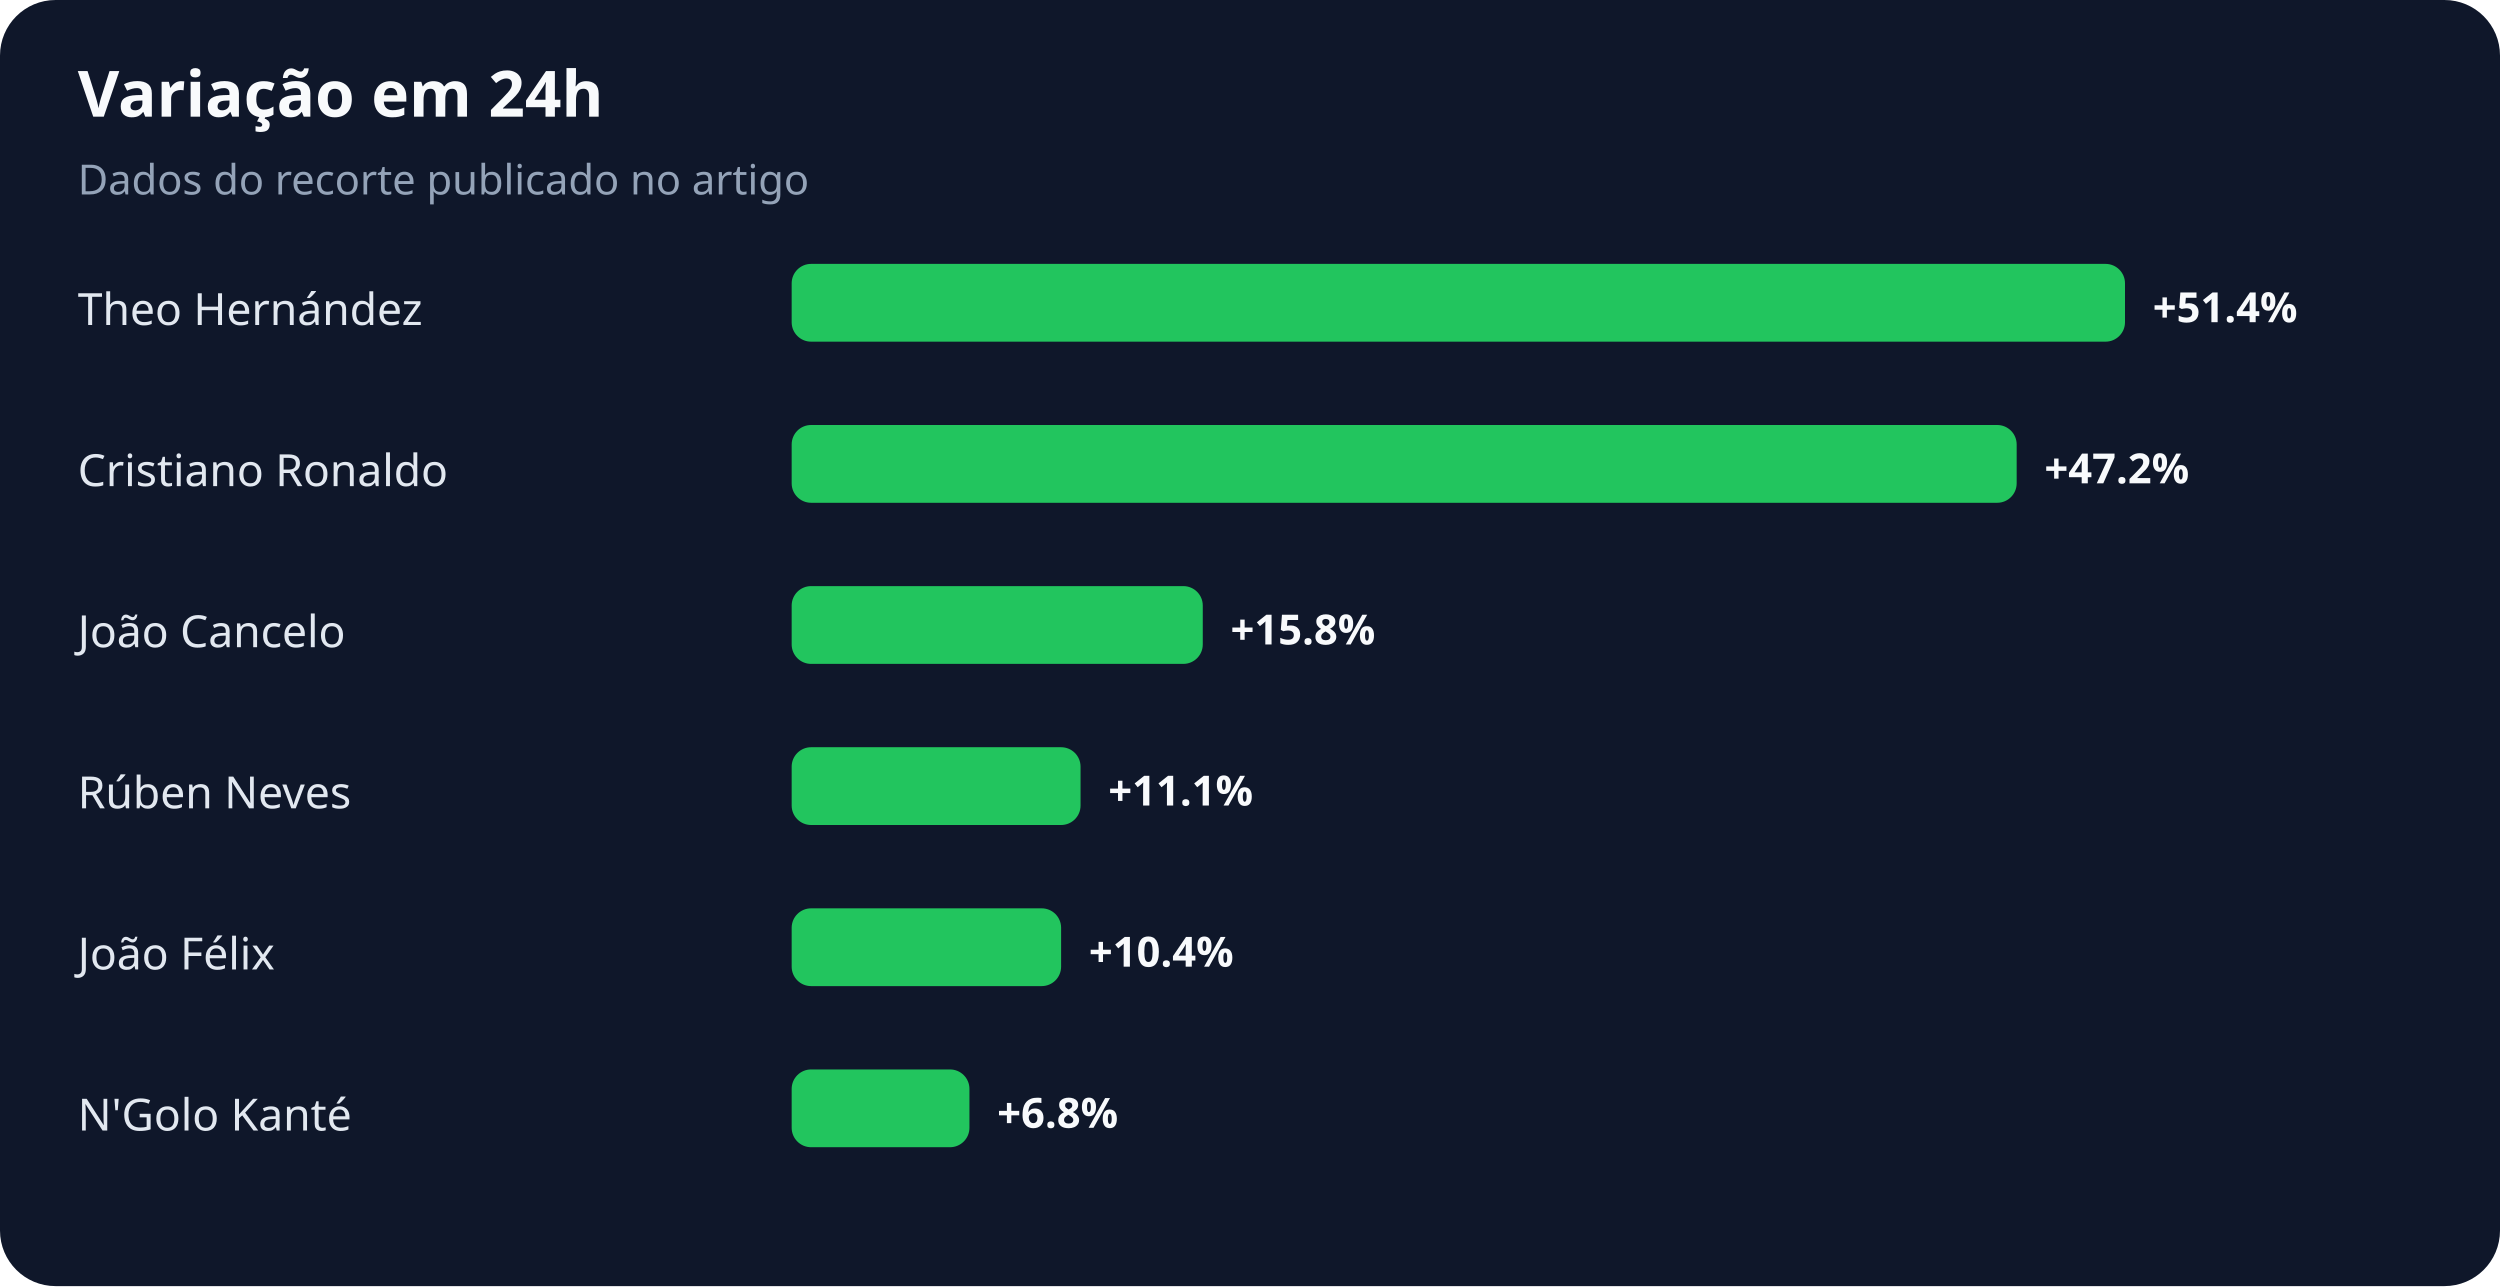
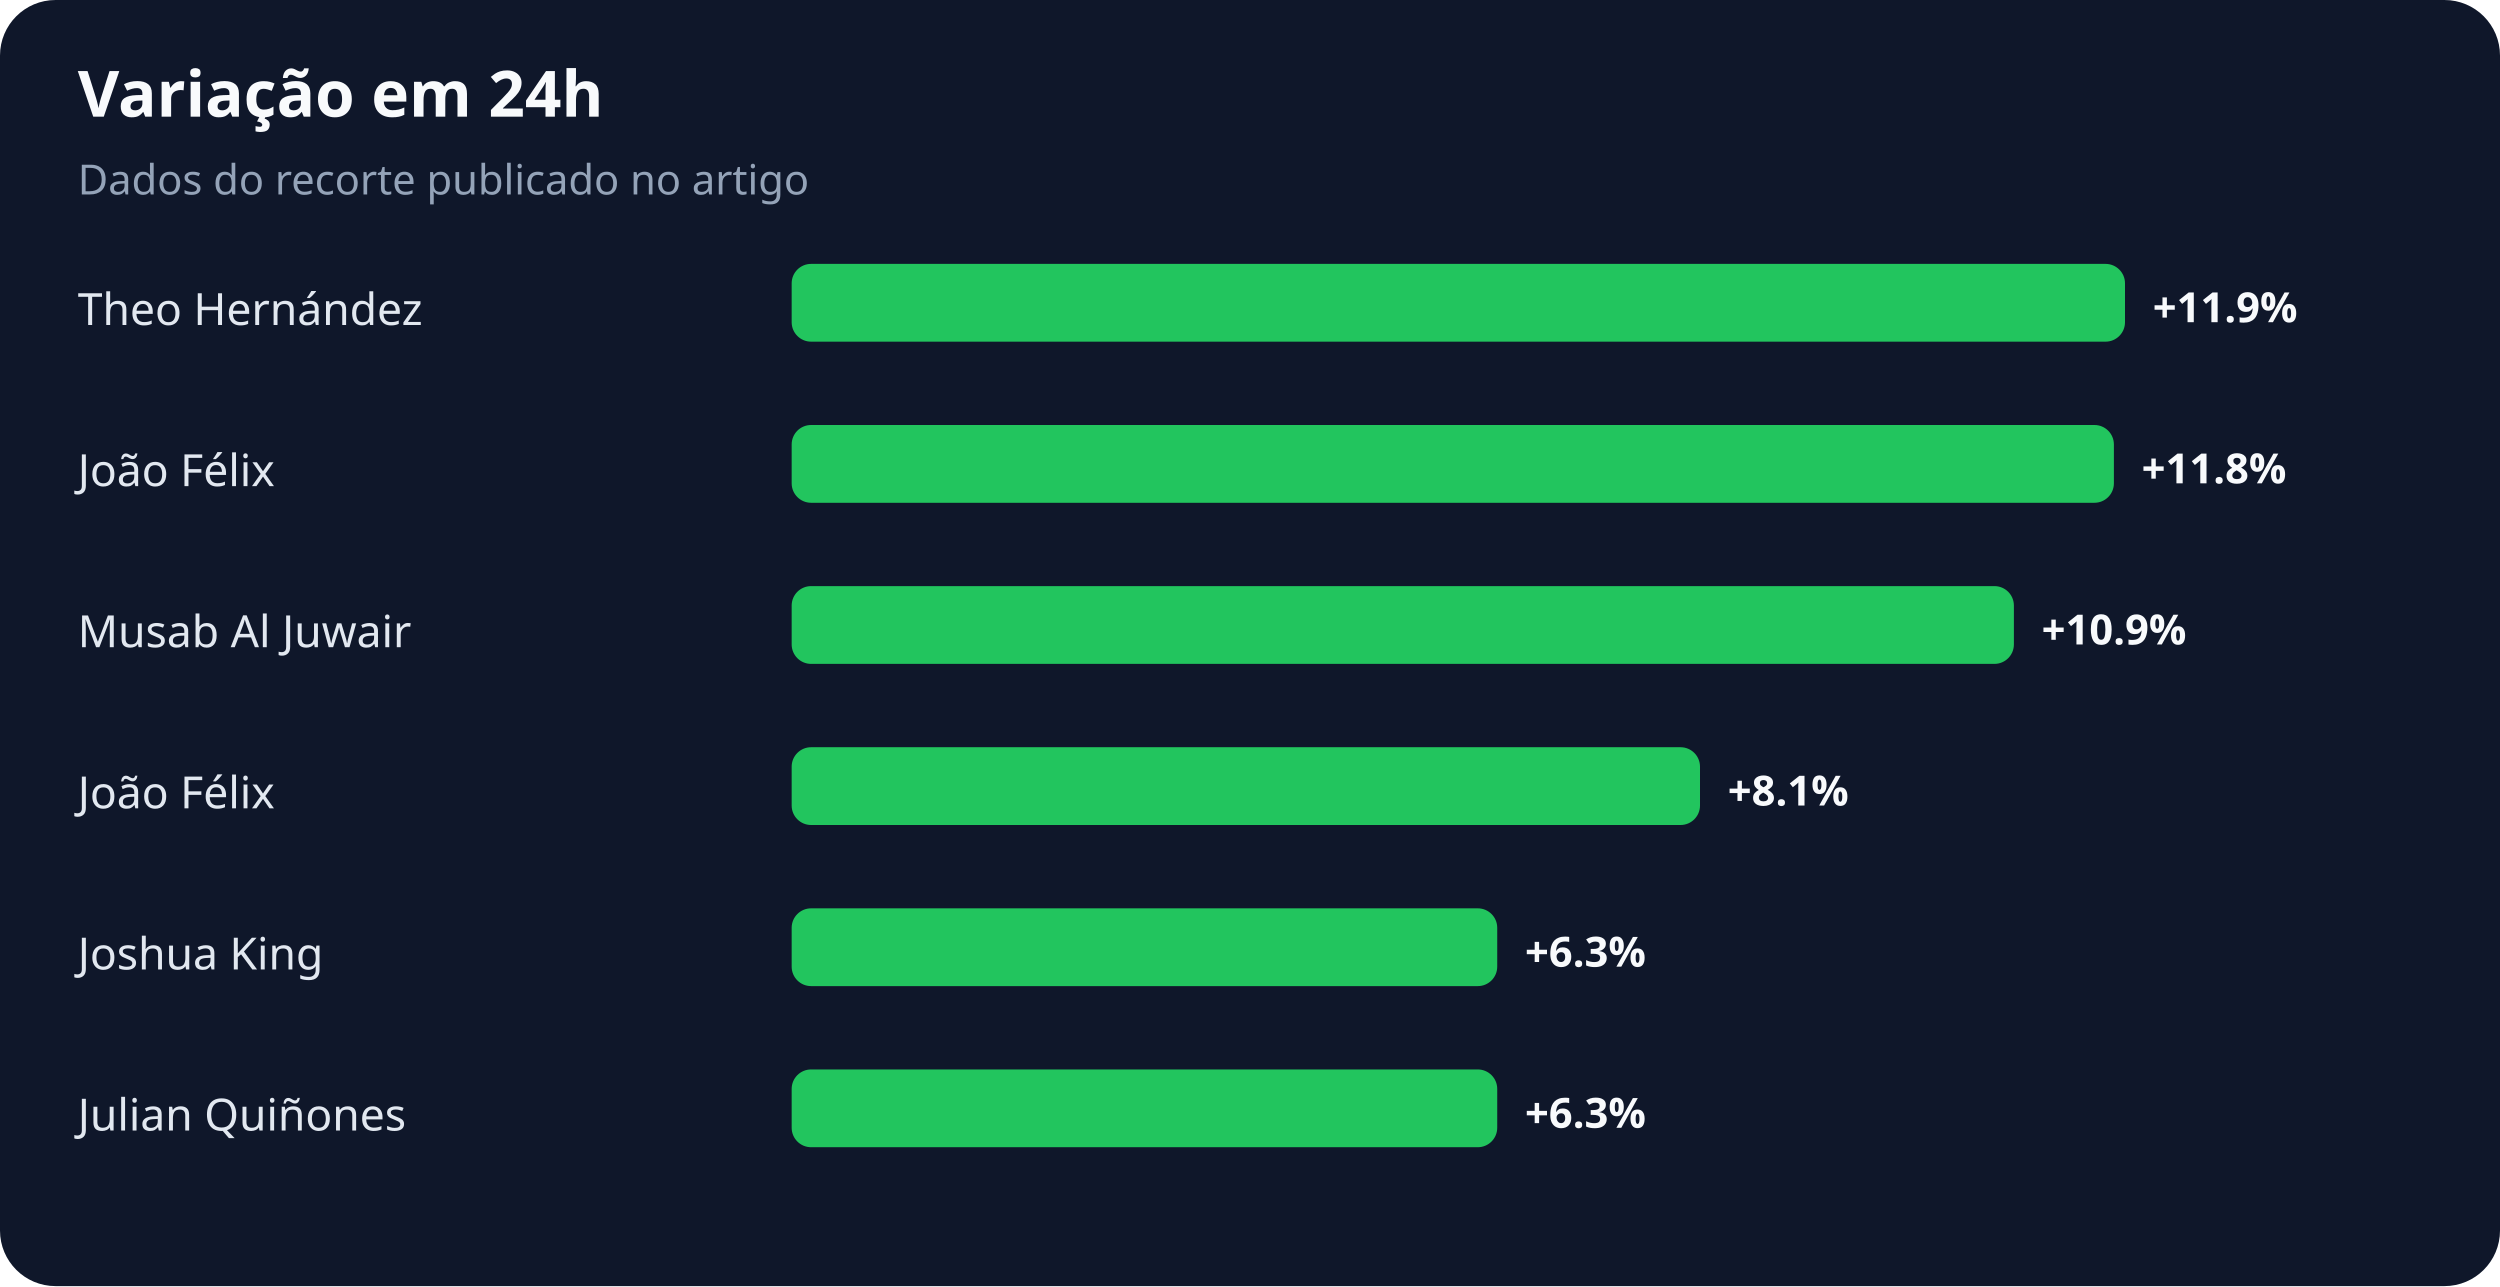
<svg xmlns="http://www.w3.org/2000/svg" width="900" height="463" viewBox="0 0 900 463" role="img" aria-labelledby="title desc">
  <rect width="100%" height="100%" rx="20" fill="#0f172a" />
  <text x="28" y="42" fill="#f8fafc" font-family="system-ui,sans-serif" font-size="23" font-weight="700">Variação em 24h</text>
  <text x="28" y="70" fill="#94a3b8" font-family="system-ui,sans-serif" font-size="15">Dados do recorte publicado no artigo</text>
  <text x="28" y="117" fill="#e2e8f0" font-family="system-ui,sans-serif" font-size="16">Theo Hernández</text>
  <rect x="285" y="95" width="480" height="28" rx="7" fill="#22c55e" />
-   <text x="775" y="116" fill="#f8fafc" font-family="system-ui,sans-serif" font-size="15" font-weight="700">+51.4%</text>
-   <text x="28" y="175" fill="#e2e8f0" font-family="system-ui,sans-serif" font-size="16">Cristiano Ronaldo</text>
-   <rect x="285" y="153" width="441" height="28" rx="7" fill="#22c55e" />
-   <text x="736" y="174" fill="#f8fafc" font-family="system-ui,sans-serif" font-size="15" font-weight="700">+47.2%</text>
-   <text x="28" y="233" fill="#e2e8f0" font-family="system-ui,sans-serif" font-size="16">João Cancelo</text>
-   <rect x="285" y="211" width="148" height="28" rx="7" fill="#22c55e" />
-   <text x="443" y="232" fill="#f8fafc" font-family="system-ui,sans-serif" font-size="15" font-weight="700">+15.8%</text>
-   <text x="28" y="291" fill="#e2e8f0" font-family="system-ui,sans-serif" font-size="16">Rúben Neves</text>
-   <rect x="285" y="269" width="104" height="28" rx="7" fill="#22c55e" />
-   <text x="399" y="290" fill="#f8fafc" font-family="system-ui,sans-serif" font-size="15" font-weight="700">+11.1%</text>
-   <text x="28" y="349" fill="#e2e8f0" font-family="system-ui,sans-serif" font-size="16">João Félix</text>
-   <rect x="285" y="327" width="97" height="28" rx="7" fill="#22c55e" />
-   <text x="392" y="348" fill="#f8fafc" font-family="system-ui,sans-serif" font-size="15" font-weight="700">+10.4%</text>
-   <text x="28" y="407" fill="#e2e8f0" font-family="system-ui,sans-serif" font-size="16">N'Golo Kanté</text>
-   <rect x="285" y="385" width="64" height="28" rx="7" fill="#22c55e" />
-   <text x="359" y="406" fill="#f8fafc" font-family="system-ui,sans-serif" font-size="15" font-weight="700">+6.8%</text>
+   <text x="775" y="116" fill="#f8fafc" font-family="system-ui,sans-serif" font-size="15" font-weight="700">+11.9%</text>
+   <text x="28" y="175" fill="#e2e8f0" font-family="system-ui,sans-serif" font-size="16">João Félix</text>
+   <rect x="285" y="153" width="476" height="28" rx="7" fill="#22c55e" />
+   <text x="771" y="174" fill="#f8fafc" font-family="system-ui,sans-serif" font-size="15" font-weight="700">+11.8%</text>
+   <text x="28" y="233" fill="#e2e8f0" font-family="system-ui,sans-serif" font-size="16">Musab Al Juwair</text>
+   <rect x="285" y="211" width="440" height="28" rx="7" fill="#22c55e" />
+   <text x="735" y="232" fill="#f8fafc" font-family="system-ui,sans-serif" font-size="15" font-weight="700">+10.9%</text>
+   <text x="28" y="291" fill="#e2e8f0" font-family="system-ui,sans-serif" font-size="16">João Félix</text>
+   <rect x="285" y="269" width="327" height="28" rx="7" fill="#22c55e" />
+   <text x="622" y="290" fill="#f8fafc" font-family="system-ui,sans-serif" font-size="15" font-weight="700">+8.1%</text>
+   <text x="28" y="349" fill="#e2e8f0" font-family="system-ui,sans-serif" font-size="16">Joshua King</text>
+   <rect x="285" y="327" width="254" height="28" rx="7" fill="#22c55e" />
+   <text x="549" y="348" fill="#f8fafc" font-family="system-ui,sans-serif" font-size="15" font-weight="700">+6.3%</text>
+   <text x="28" y="407" fill="#e2e8f0" font-family="system-ui,sans-serif" font-size="16">Julian Quiñones</text>
+   <rect x="285" y="385" width="254" height="28" rx="7" fill="#22c55e" />
+   <text x="549" y="406" fill="#f8fafc" font-family="system-ui,sans-serif" font-size="15" font-weight="700">+6.3%</text>
</svg>
